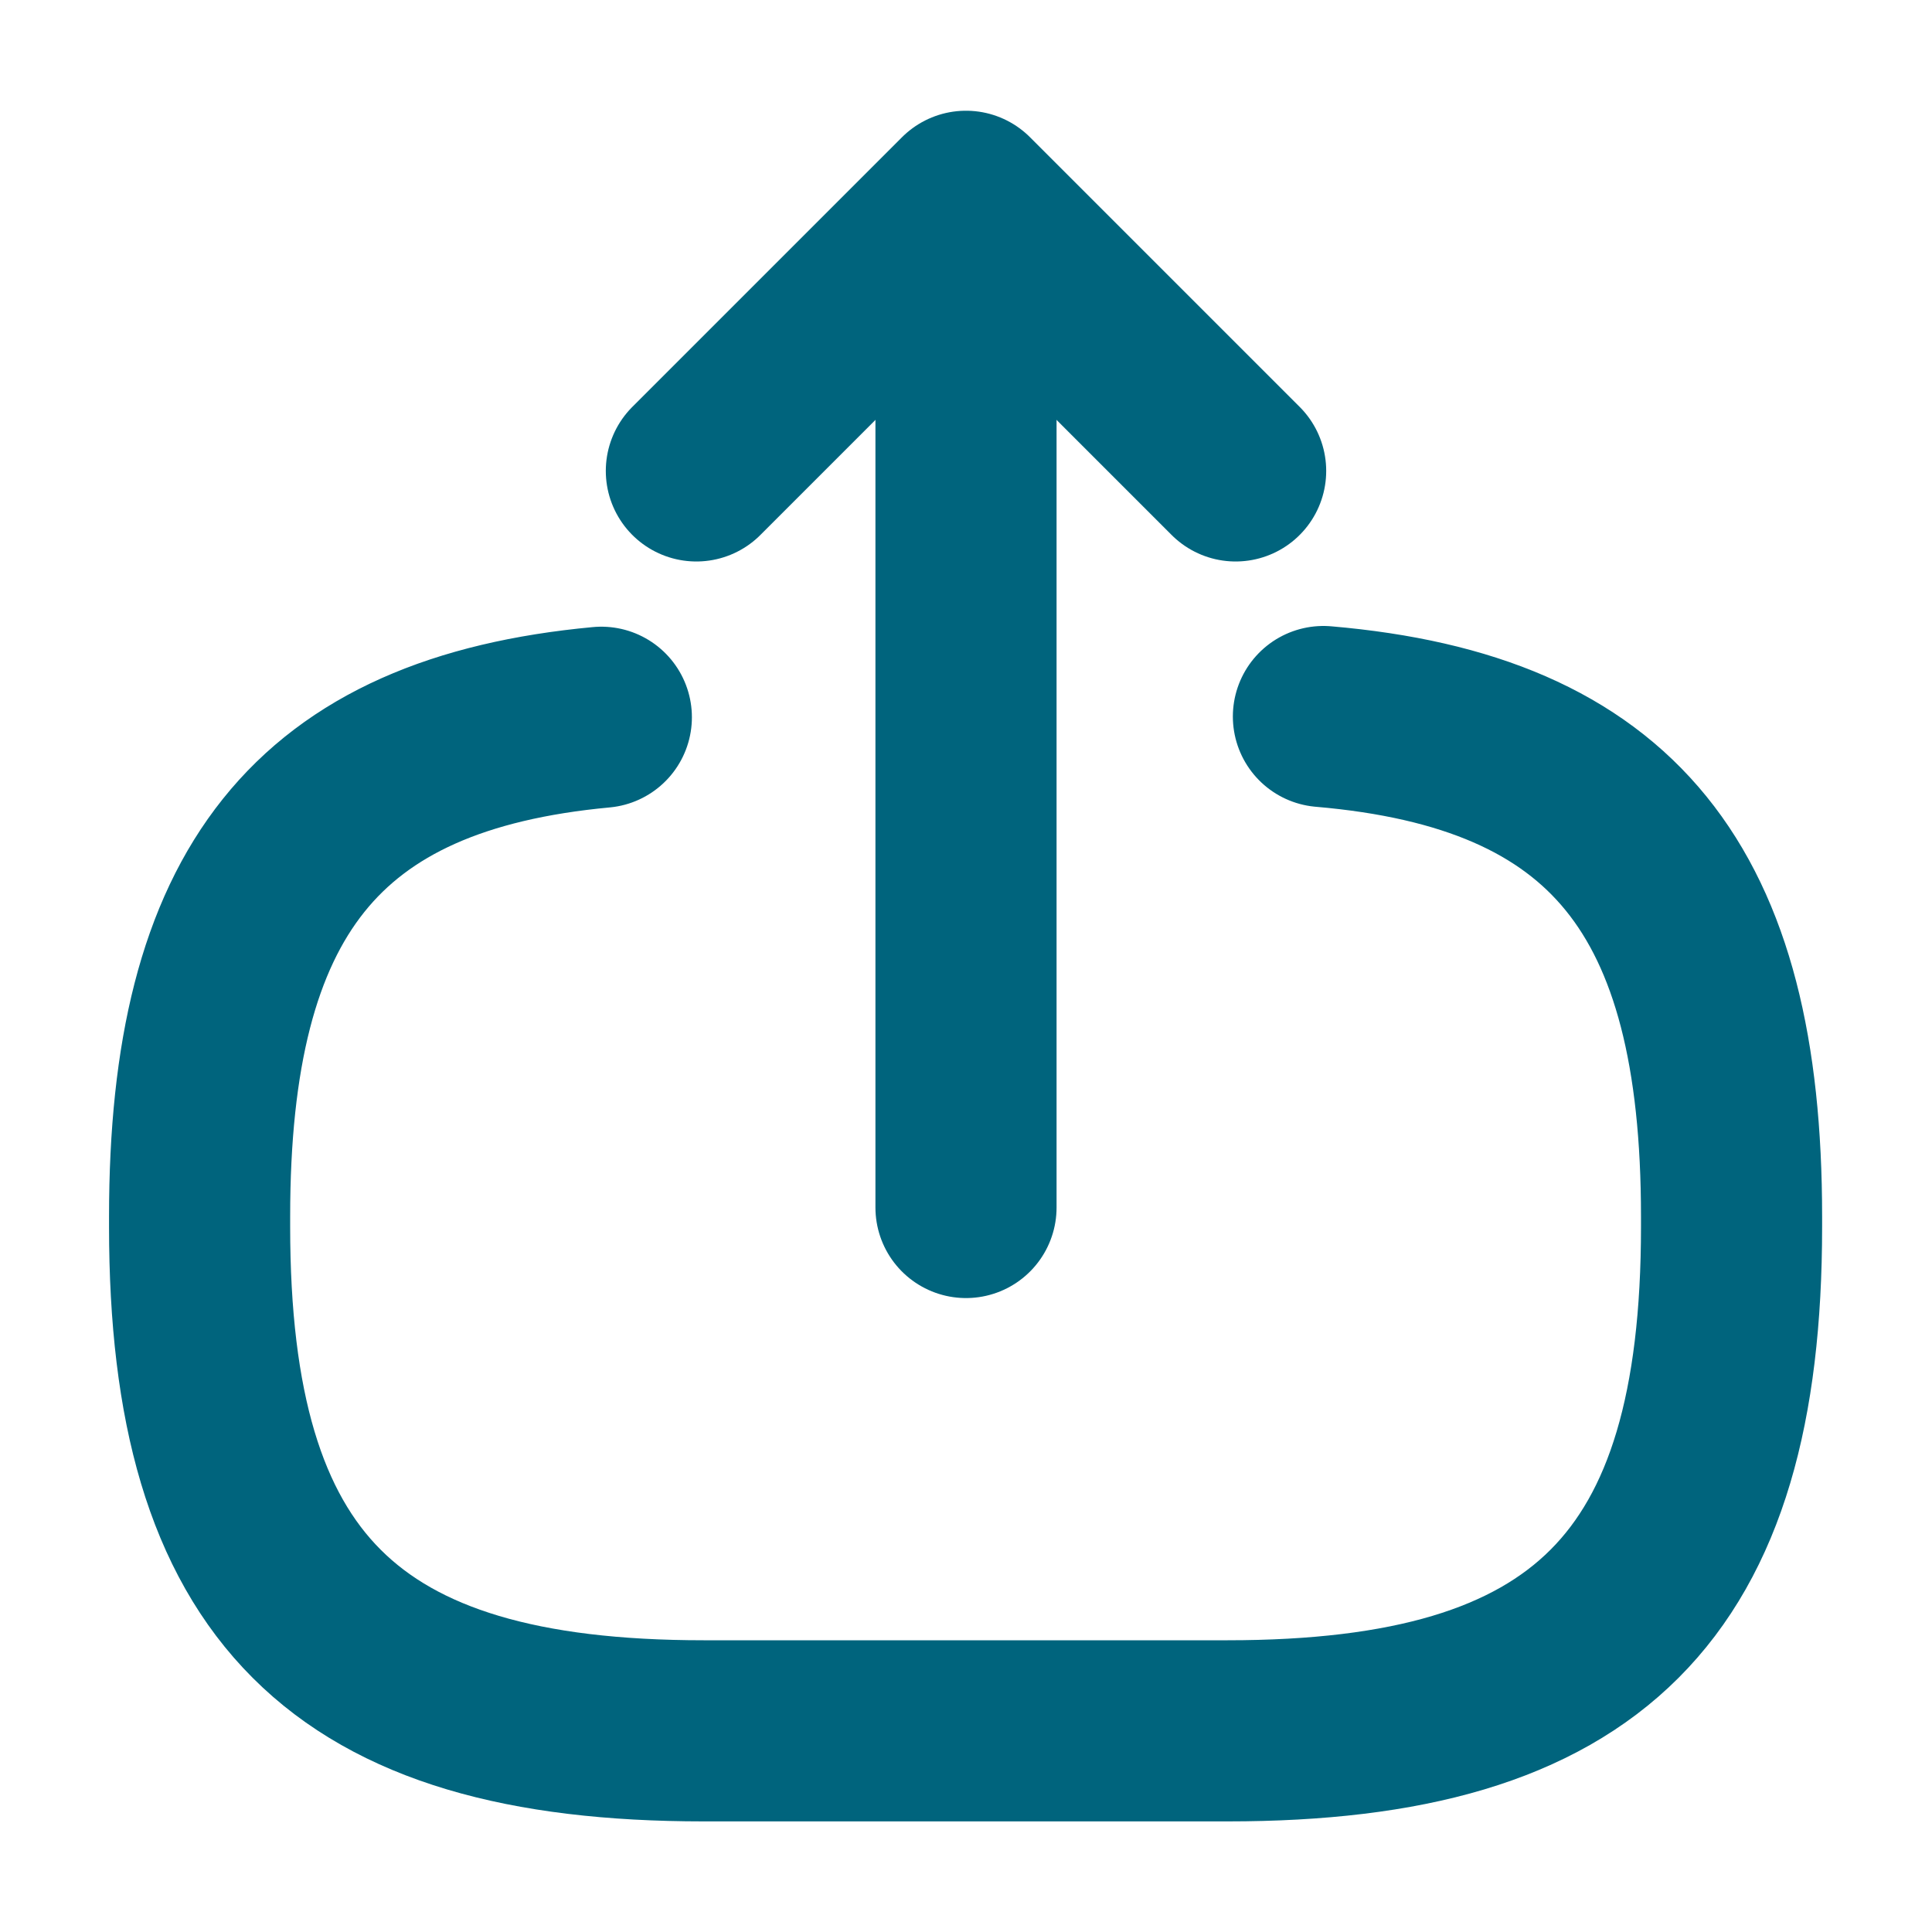
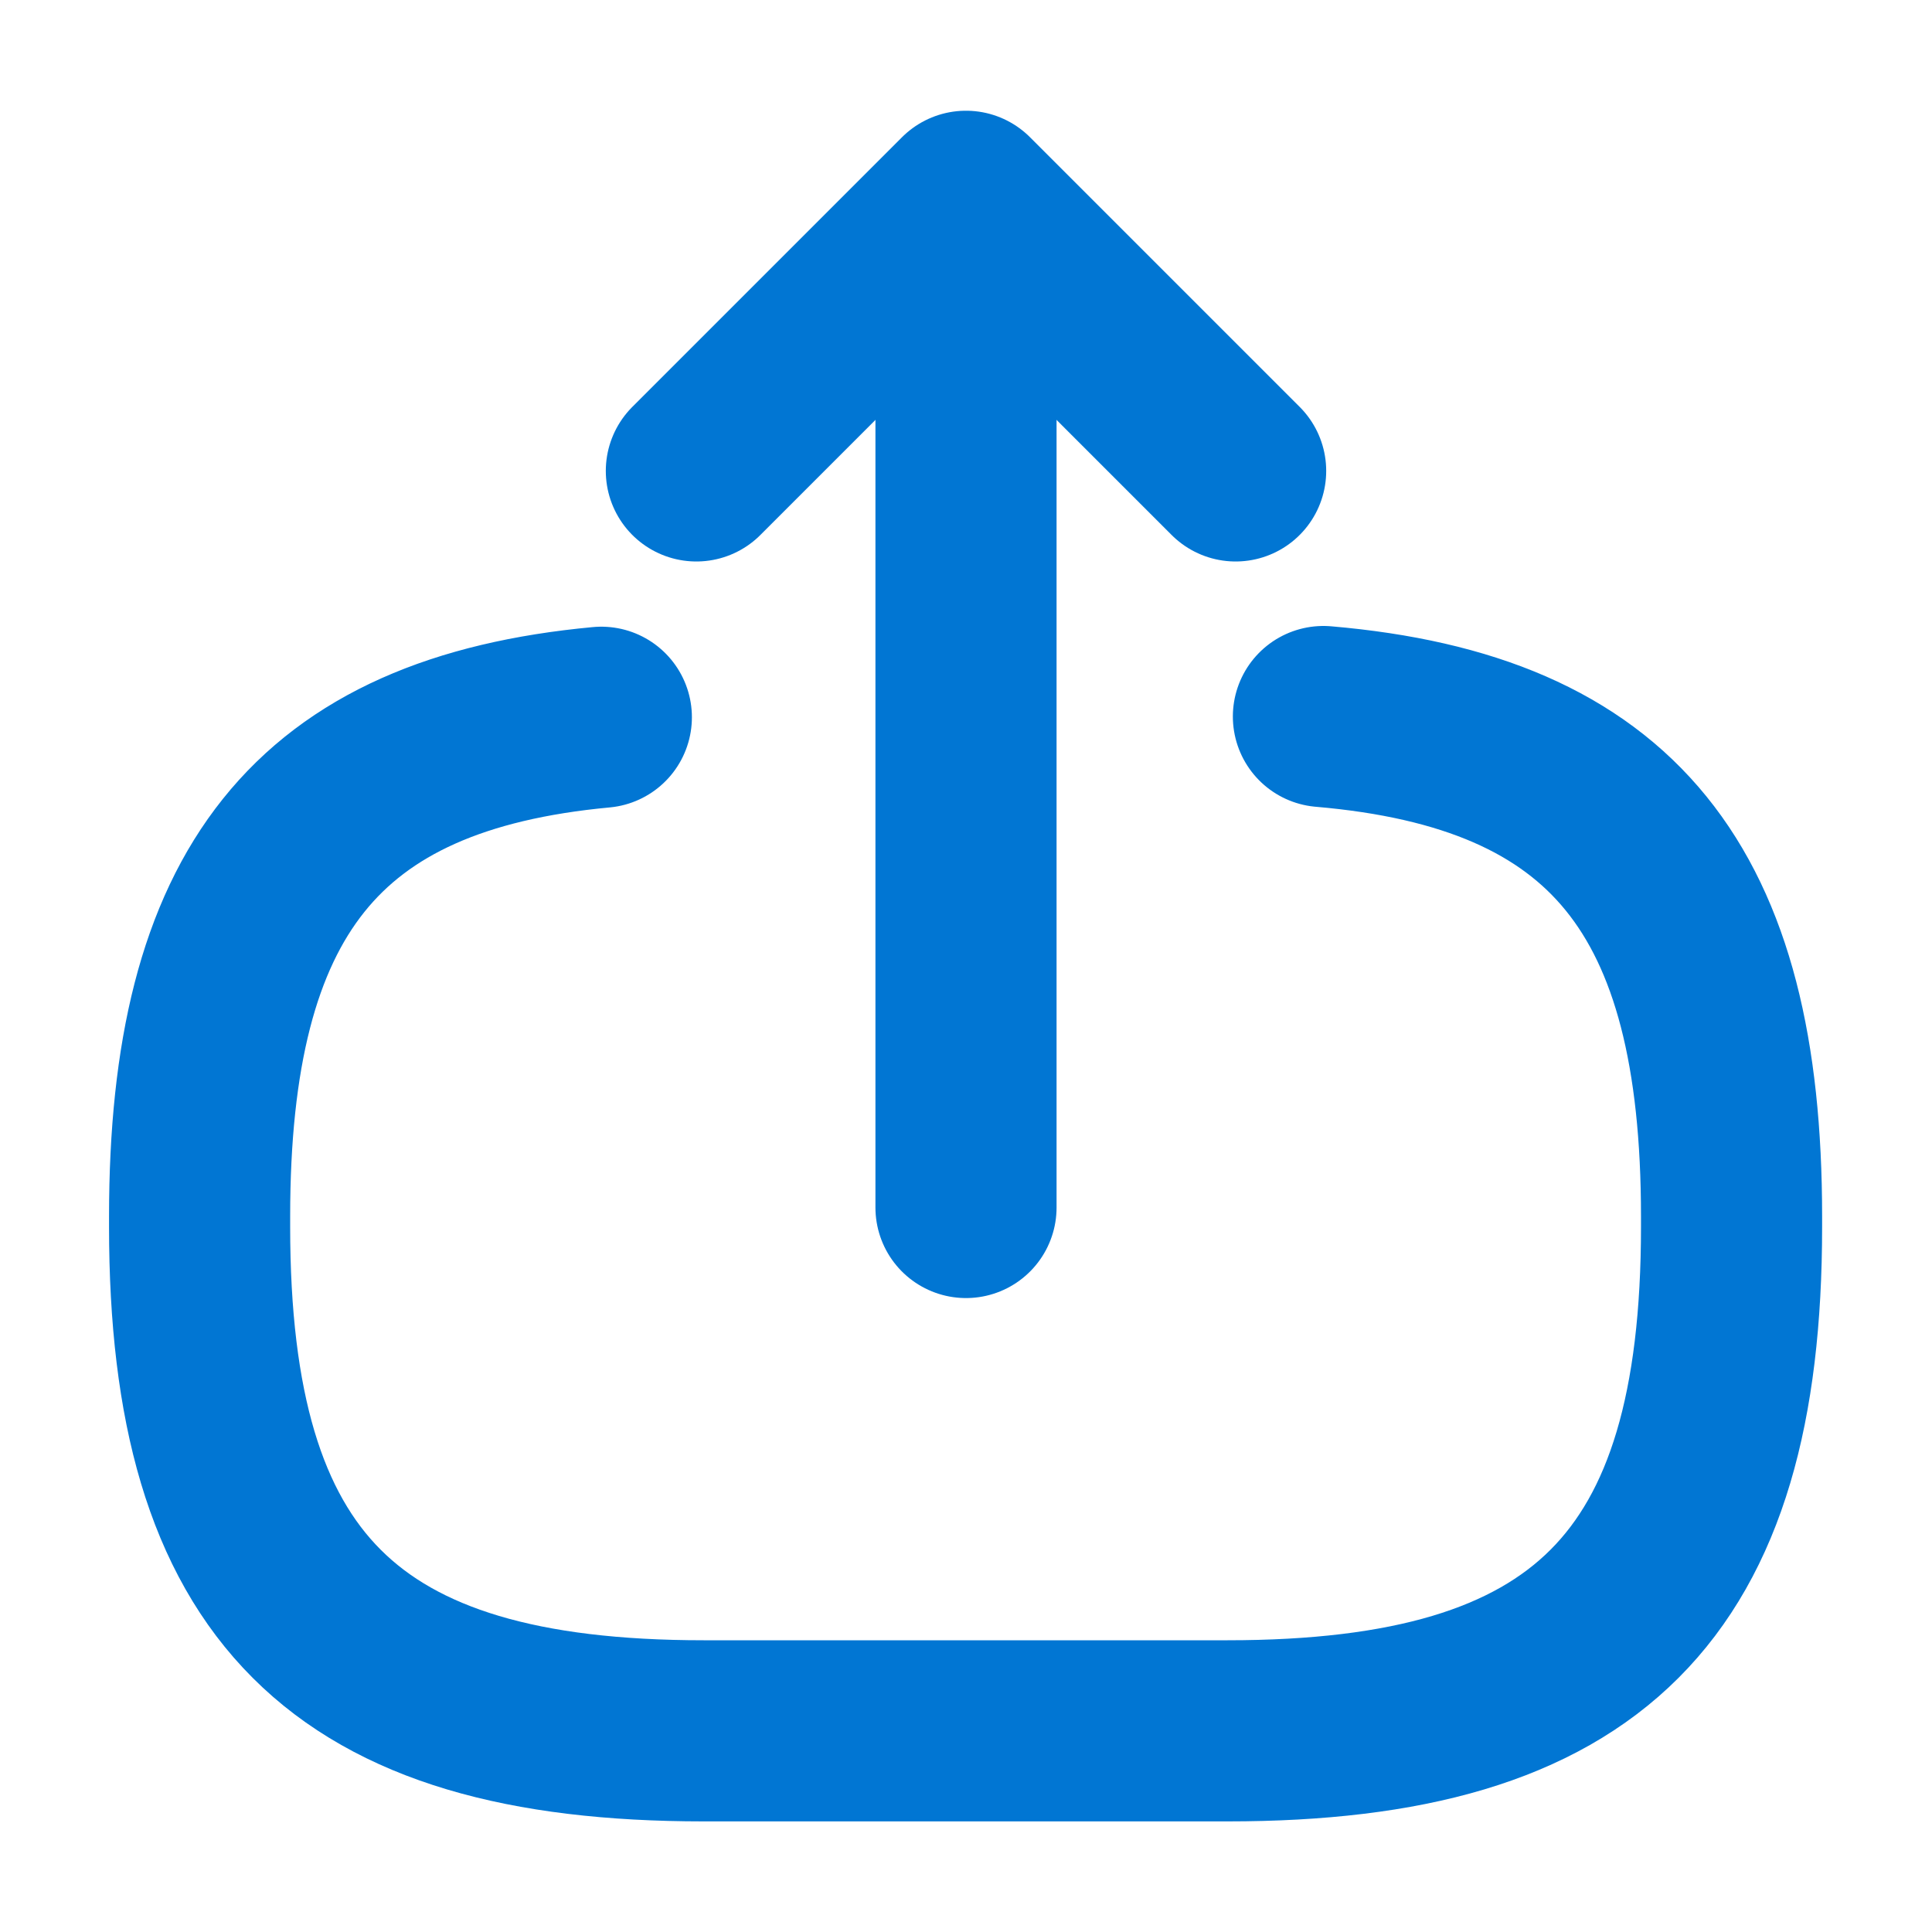
<svg xmlns="http://www.w3.org/2000/svg" width="16" height="16" viewBox="0 0 16 16" fill="none">
-   <path d="M10.96 5.934C13.36 6.14 14.34 7.374 14.34 10.074V10.16C14.34 13.14 13.147 14.334 10.167 14.334H5.827C2.847 14.334 1.653 13.14 1.653 10.16V10.074C1.653 7.394 2.62 6.16 4.98 5.94" stroke="#00647D" stroke-width="1.5" stroke-linecap="round" stroke-linejoin="round" />
-   <path d="M8 10V2.413" stroke="#00647D" stroke-width="1.5" stroke-linecap="round" stroke-linejoin="round" />
-   <path d="M10.233 3.9L8 1.667L5.767 3.9" stroke="#00647D" stroke-width="1.5" stroke-linecap="round" stroke-linejoin="round" />
+   <path d="M10.96 5.934C13.36 6.14 14.34 7.374 14.34 10.074V10.16C14.34 13.14 13.147 14.334 10.167 14.334H5.827C2.847 14.334 1.653 13.14 1.653 10.16V10.074C1.653 7.394 2.62 6.16 4.98 5.94" stroke="#0176D3" stroke-width="1.5" stroke-linecap="round" stroke-linejoin="round" />
+   <path d="M8 10V2.413" stroke="#0176D3" stroke-width="1.5" stroke-linecap="round" stroke-linejoin="round" />
+   <path d="M10.233 3.9L8 1.667L5.767 3.9" stroke="#0176D3" stroke-width="1.5" stroke-linecap="round" stroke-linejoin="round" />
</svg>
